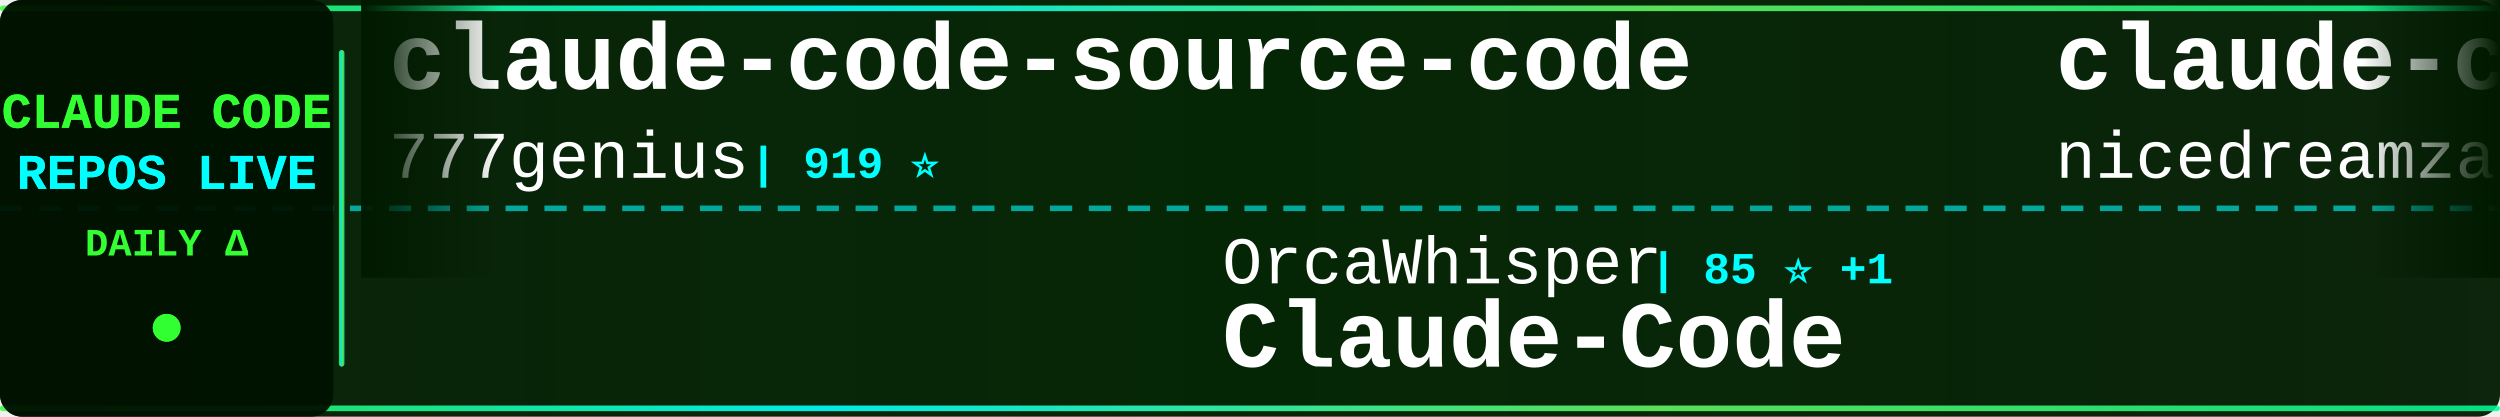
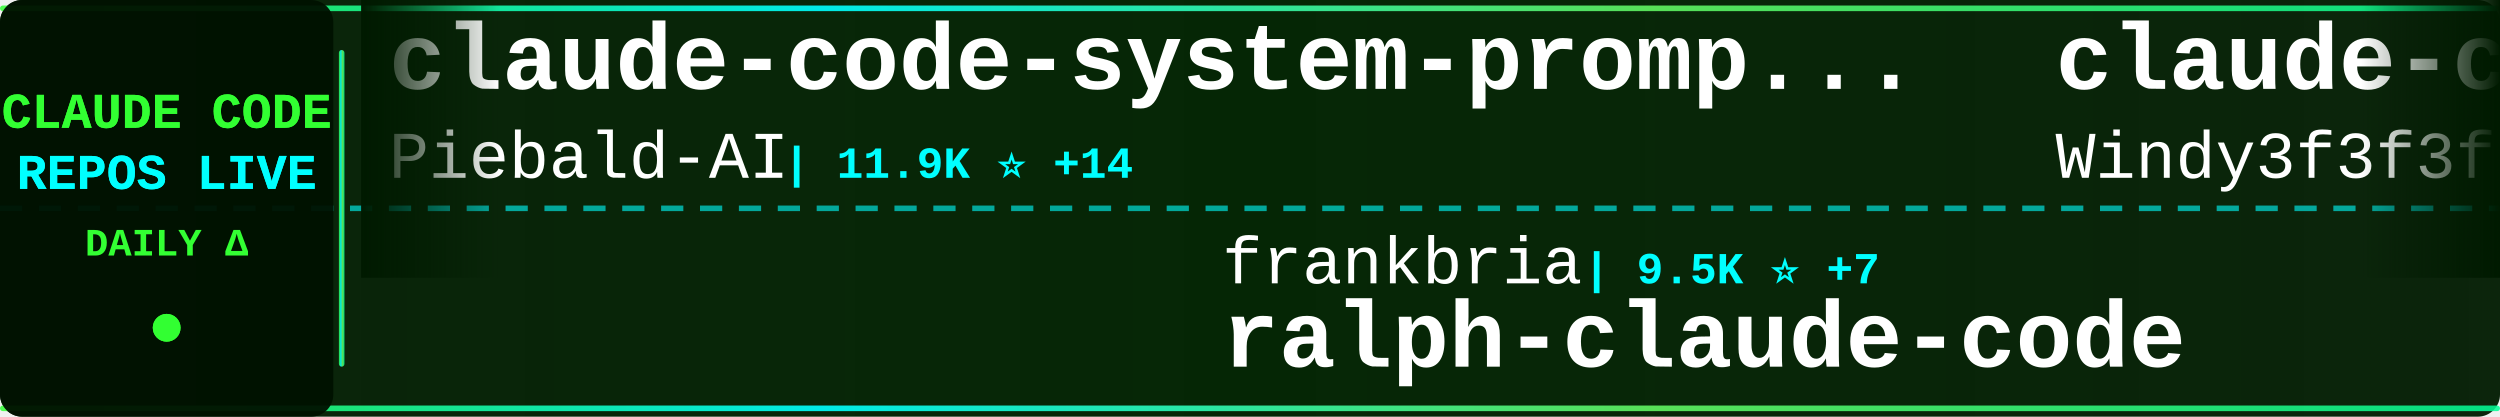
<svg xmlns="http://www.w3.org/2000/svg" width="900" height="150">
  <defs>
    <linearGradient id="tickerBg" x1="0%" y1="0%" x2="100%" y2="0%">
      <stop offset="0%" style="stop-color:#001a00;stop-opacity:0.95" />
      <stop offset="50%" style="stop-color:#002200;stop-opacity:0.98" />
      <stop offset="100%" style="stop-color:#001a00;stop-opacity:0.95" />
    </linearGradient>
    <linearGradient id="borderGrad" x1="0%" y1="0%" x2="100%" y2="0%">
      <stop offset="0%" style="stop-color:#33ff33;stop-opacity:0.85">
        <animate attributeName="stop-opacity" values="0.85;1;0.85" dur="2s" repeatCount="indefinite" />
      </stop>
      <stop offset="33%" style="stop-color:#00ffff;stop-opacity:0.9">
        <animate attributeName="stop-opacity" values="0.9;1;0.9" dur="2.2s" repeatCount="indefinite" />
      </stop>
      <stop offset="66%" style="stop-color:#66ff66;stop-opacity:0.85">
        <animate attributeName="stop-opacity" values="0.85;1;0.85" dur="1.8s" repeatCount="indefinite" />
      </stop>
      <stop offset="100%" style="stop-color:#00ff99;stop-opacity:0.85">
        <animate attributeName="stop-opacity" values="0.85;1;0.85" dur="2s" repeatCount="indefinite" />
      </stop>
    </linearGradient>
    <filter id="textGlow">
      <feGaussianBlur stdDeviation="0.1" result="coloredBlur" />
      <feMerge>
        <feMergeNode in="coloredBlur" />
        <feMergeNode in="SourceGraphic" />
      </feMerge>
    </filter>
    <filter id="metricGlow">
      <feGaussianBlur stdDeviation="0.2" result="coloredBlur" />
      <feMerge>
        <feMergeNode in="coloredBlur" />
        <feMergeNode in="SourceGraphic" />
      </feMerge>
    </filter>
    <linearGradient id="leftFade" x1="0%" y1="0%" x2="100%" y2="0%">
      <stop offset="0%" style="stop-color:#001a00;stop-opacity:1" />
      <stop offset="100%" style="stop-color:#001a00;stop-opacity:0" />
    </linearGradient>
    <linearGradient id="rightFade" x1="0%" y1="0%" x2="100%" y2="0%">
      <stop offset="0%" style="stop-color:#001a00;stop-opacity:0" />
      <stop offset="100%" style="stop-color:#001a00;stop-opacity:1" />
    </linearGradient>
  </defs>
  <rect width="900" height="150" fill="url(#tickerBg)" rx="8" />
  <rect x="0" y="2" width="900" height="2" fill="url(#borderGrad)" rx="1" />
  <rect x="0" y="146" width="900" height="2" fill="url(#borderGrad)" rx="1" />
  <line x1="0" y1="75" x2="900" y2="75" stroke="#00ffff" stroke-width="2" stroke-dasharray="8 6" opacity="0.6" />
  <rect x="0" y="0" width="120" height="150" fill="#001100" opacity="0.95" rx="8" />
  <text x="60" y="46" font-family="'Courier New', monospace" font-size="18" font-weight="bold" fill="#33ff33" text-anchor="middle" filter="url(#textGlow)">
    CLAUDE CODE
  </text>
  <text x="60" y="68" font-family="'Courier New', monospace" font-size="18" font-weight="bold" fill="#00ffff" text-anchor="middle" filter="url(#textGlow)">
    REPOS LIVE
  </text>
  <text x="60" y="92" font-family="'Courier New', monospace" font-size="14" font-weight="bold" fill="#33ff33" text-anchor="middle">
    DAILY Δ
  </text>
  <circle cx="60" cy="118" r="5" fill="#33ff33" filter="url(#metricGlow)">
    <animate attributeName="r" values="4;6;4" dur="1.5s" repeatCount="indefinite" />
    <animate attributeName="opacity" values="0.6;1;0.6" dur="1.5s" repeatCount="indefinite" />
  </circle>
  <rect x="122" y="18" width="2" height="114" fill="url(#borderGrad)" rx="1" />
  <clipPath id="tickerClip">
    <rect x="130" y="0" width="770" height="150" />
  </clipPath>
  <g clip-path="url(#tickerClip)">
    <g id="tickerItems">
      <animateTransform attributeName="transform" attributeType="XML" type="translate" from="0 0" to="-3000 0" dur="54s" repeatCount="indefinite" />
      <g transform="translate(0, 0)">
-         <text x="140" y="32" font-family="'Courier New', monospace" font-size="34" font-weight="bold" fill="#ffffff">claude-code-source-code</text>
-         <text x="140" y="64" font-family="'Courier New', monospace" font-size="24" font-weight="normal" fill="#ffffff" opacity="1.0">777genius</text>
-         <text x="270" y="64" font-family="'Courier New', monospace" font-size="16" font-weight="bold" fill="#00ffff"> | 919 ⭐</text>
+         <text x="140" y="32" font-family="'Courier New', monospace" font-size="34" font-weight="bold" fill="#ffffff">claude-code-system-promp...</text>
+         <text x="140" y="64" font-family="'Courier New', monospace" font-size="24" font-weight="normal" fill="#ffffff" opacity="1.0">Piebald-AI</text>
+         <text x="282" y="64" font-family="'Courier New', monospace" font-size="16" font-weight="bold" fill="#00ffff"> | 11.9K ⭐ +14</text>
      </g>
      <g transform="translate(300, 0)">
-         <text x="140" y="102" font-family="'Courier New', monospace" font-size="24" font-weight="normal" fill="#ffffff" opacity="1.0">OrcaWhisper</text>
-         <text x="294" y="102" font-family="'Courier New', monospace" font-size="16" font-weight="bold" fill="#00ffff"> | 85 ⭐ +1</text>
+         <text x="140" y="102" font-family="'Courier New', monospace" font-size="24" font-weight="normal" fill="#ffffff" opacity="1.0">frankbria</text>
+         <text x="270" y="102" font-family="'Courier New', monospace" font-size="16" font-weight="bold" fill="#00ffff"> | 9.5K ⭐ +7</text>
+         <text x="140" y="132" font-family="'Courier New', monospace" font-size="34" font-weight="bold" fill="#ffffff">ralph-claude-code</text>
+       </g>
+       <g transform="translate(600, 0)">
+         <text x="140" y="32" font-family="'Courier New', monospace" font-size="34" font-weight="bold" fill="#ffffff">claude-code-from-scratch</text>
+         <text x="140" y="64" font-family="'Courier New', monospace" font-size="24" font-weight="normal" fill="#ffffff" opacity="1.0">Windy3f3f3f3f</text>
+         <text x="318" y="64" font-family="'Courier New', monospace" font-size="16" font-weight="bold" fill="#00ffff"> | 2.3K ⭐ +33</text>
+       </g>
+       <g transform="translate(900, 0)">
+         <text x="140" y="102" font-family="'Courier New', monospace" font-size="24" font-weight="normal" fill="#ffffff" opacity="1.0">pengchengneo</text>
+         <text x="306" y="102" font-family="'Courier New', monospace" font-size="16" font-weight="bold" fill="#00ffff"> | 1.7K ⭐ +4</text>
        <text x="140" y="132" font-family="'Courier New', monospace" font-size="34" font-weight="bold" fill="#ffffff">Claude-Code</text>
      </g>
-       <g transform="translate(600, 0)">
-         <text x="140" y="32" font-family="'Courier New', monospace" font-size="34" font-weight="bold" fill="#ffffff">claude-code-local</text>
-         <text x="140" y="64" font-family="'Courier New', monospace" font-size="24" font-weight="normal" fill="#ffffff" opacity="1.0">nicedreamzapp</text>
-         <text x="318" y="64" font-family="'Courier New', monospace" font-size="16" font-weight="bold" fill="#00ffff"> | 2.9K ⭐ +5</text>
-       </g>
-       <g transform="translate(900, 0)">
-         <text x="140" y="102" font-family="'Courier New', monospace" font-size="24" font-weight="normal" fill="#ffffff" opacity="1.0">musistudio</text>
-         <text x="282" y="102" font-family="'Courier New', monospace" font-size="16" font-weight="bold" fill="#00ffff"> | 35.8K ⭐ +30</text>
-         <text x="140" y="132" font-family="'Courier New', monospace" font-size="34" font-weight="bold" fill="#ffffff">claude-code-router</text>
-       </g>
      <g transform="translate(1200, 0)">
-         <text x="140" y="32" font-family="'Courier New', monospace" font-size="34" font-weight="bold" fill="#ffffff">Claude-code</text>
-         <text x="140" y="64" font-family="'Courier New', monospace" font-size="24" font-weight="normal" fill="#ffffff" opacity="1.0">zstmfhy</text>
-         <text x="246" y="64" font-family="'Courier New', monospace" font-size="16" font-weight="bold" fill="#00ffff"> | 190 ⭐</text>
+         <text x="140" y="32" font-family="'Courier New', monospace" font-size="34" font-weight="bold" fill="#ffffff">claude_code_src</text>
+         <text x="140" y="64" font-family="'Courier New', monospace" font-size="24" font-weight="normal" fill="#ffffff" opacity="1.0">ponponon</text>
+         <text x="258" y="64" font-family="'Courier New', monospace" font-size="16" font-weight="bold" fill="#00ffff"> | 2.3K ⭐ +2</text>
      </g>
      <g transform="translate(1500, 0)">
        <text x="140" y="102" font-family="'Courier New', monospace" font-size="24" font-weight="normal" fill="#ffffff" opacity="1.0">huangjia2019</text>
        <text x="306" y="102" font-family="'Courier New', monospace" font-size="16" font-weight="bold" fill="#00ffff"> | 985 ⭐ +5</text>
        <text x="140" y="132" font-family="'Courier New', monospace" font-size="34" font-weight="bold" fill="#ffffff">claude-code-engineering</text>
      </g>
      <g transform="translate(1800, 0)">
-         <text x="140" y="32" font-family="'Courier New', monospace" font-size="34" font-weight="bold" fill="#ffffff">ClaudeCodeAgents</text>
-         <text x="140" y="64" font-family="'Courier New', monospace" font-size="24" font-weight="normal" fill="#ffffff" opacity="1.0">darcyegb</text>
-         <text x="258" y="64" font-family="'Courier New', monospace" font-size="16" font-weight="bold" fill="#00ffff"> | 748 ⭐</text>
+         <text x="140" y="32" font-family="'Courier New', monospace" font-size="34" font-weight="bold" fill="#ffffff">claude-code-skills</text>
+         <text x="140" y="64" font-family="'Courier New', monospace" font-size="24" font-weight="normal" fill="#ffffff" opacity="1.0">daymade</text>
+         <text x="246" y="64" font-family="'Courier New', monospace" font-size="16" font-weight="bold" fill="#00ffff"> | 1.3K ⭐ +7</text>
      </g>
      <g transform="translate(2100, 0)">
-         <text x="140" y="102" font-family="'Courier New', monospace" font-size="24" font-weight="normal" fill="#ffffff" opacity="1.0">affaan-m</text>
-         <text x="258" y="102" font-family="'Courier New', monospace" font-size="16" font-weight="bold" fill="#00ffff"> | 230.4K ⭐ +371</text>
-         <text x="140" y="132" font-family="'Courier New', monospace" font-size="34" font-weight="bold" fill="#ffffff">ECC</text>
-       </g>
-       <g transform="translate(2400, 0)">
-         <text x="140" y="32" font-family="'Courier New', monospace" font-size="34" font-weight="bold" fill="#ffffff">sc-claude-code-files</text>
-         <text x="140" y="64" font-family="'Courier New', monospace" font-size="24" font-weight="normal" fill="#ffffff" opacity="1.0">https-deeplearning-ai</text>
-         <text x="414" y="64" font-family="'Courier New', monospace" font-size="16" font-weight="bold" fill="#00ffff"> | 533 ⭐</text>
-       </g>
-       <g transform="translate(2700, 0)">
-         <text x="140" y="102" font-family="'Courier New', monospace" font-size="24" font-weight="normal" fill="#ffffff" opacity="1.0">VILA-Lab</text>
-         <text x="258" y="102" font-family="'Courier New', monospace" font-size="16" font-weight="bold" fill="#00ffff"> | 1.9K ⭐ +14</text>
-         <text x="140" y="132" font-family="'Courier New', monospace" font-size="34" font-weight="bold" fill="#ffffff">Dive-into-Claude-Code</text>
-       </g>
-       <g transform="translate(3000, 0)">
-         <text x="140" y="32" font-family="'Courier New', monospace" font-size="34" font-weight="bold" fill="#ffffff">claude-code-source-code</text>
-         <text x="140" y="64" font-family="'Courier New', monospace" font-size="24" font-weight="normal" fill="#ffffff" opacity="1.0">777genius</text>
-         <text x="270" y="64" font-family="'Courier New', monospace" font-size="16" font-weight="bold" fill="#00ffff"> | 919 ⭐</text>
-       </g>
-       <g transform="translate(3300, 0)">
-         <text x="140" y="102" font-family="'Courier New', monospace" font-size="24" font-weight="normal" fill="#ffffff" opacity="1.0">OrcaWhisper</text>
-         <text x="294" y="102" font-family="'Courier New', monospace" font-size="16" font-weight="bold" fill="#00ffff"> | 85 ⭐ +1</text>
-         <text x="140" y="132" font-family="'Courier New', monospace" font-size="34" font-weight="bold" fill="#ffffff">Claude-Code</text>
-       </g>
-       <g transform="translate(3600, 0)">
-         <text x="140" y="32" font-family="'Courier New', monospace" font-size="34" font-weight="bold" fill="#ffffff">claude-code-local</text>
-         <text x="140" y="64" font-family="'Courier New', monospace" font-size="24" font-weight="normal" fill="#ffffff" opacity="1.0">nicedreamzapp</text>
-         <text x="318" y="64" font-family="'Courier New', monospace" font-size="16" font-weight="bold" fill="#00ffff"> | 2.9K ⭐ +5</text>
-       </g>
-       <g transform="translate(3900, 0)">
        <text x="140" y="102" font-family="'Courier New', monospace" font-size="24" font-weight="normal" fill="#ffffff" opacity="1.0">musistudio</text>
        <text x="282" y="102" font-family="'Courier New', monospace" font-size="16" font-weight="bold" fill="#00ffff"> | 35.8K ⭐ +30</text>
        <text x="140" y="132" font-family="'Courier New', monospace" font-size="34" font-weight="bold" fill="#ffffff">claude-code-router</text>
+       </g>
+       <g transform="translate(2400, 0)">
+         <text x="140" y="32" font-family="'Courier New', monospace" font-size="34" font-weight="bold" fill="#ffffff">claude-code-proxy</text>
+         <text x="140" y="64" font-family="'Courier New', monospace" font-size="24" font-weight="normal" fill="#ffffff" opacity="1.0">1rgs</text>
+         <text x="210" y="64" font-family="'Courier New', monospace" font-size="16" font-weight="bold" fill="#00ffff"> | 3.7K ⭐ +2</text>
+       </g>
+       <g transform="translate(2700, 0)">
+         <text x="140" y="102" font-family="'Courier New', monospace" font-size="24" font-weight="normal" fill="#ffffff" opacity="1.0">Pimzino</text>
+         <text x="246" y="102" font-family="'Courier New', monospace" font-size="16" font-weight="bold" fill="#00ffff"> | 3.8K ⭐</text>
+         <text x="140" y="132" font-family="'Courier New', monospace" font-size="34" font-weight="bold" fill="#ffffff">claude-code-spec-workflo...</text>
+       </g>
+       <g transform="translate(3000, 0)">
+         <text x="140" y="32" font-family="'Courier New', monospace" font-size="34" font-weight="bold" fill="#ffffff">claude-code-system-promp...</text>
+         <text x="140" y="64" font-family="'Courier New', monospace" font-size="24" font-weight="normal" fill="#ffffff" opacity="1.0">Piebald-AI</text>
+         <text x="282" y="64" font-family="'Courier New', monospace" font-size="16" font-weight="bold" fill="#00ffff"> | 11.9K ⭐ +14</text>
+       </g>
+       <g transform="translate(3300, 0)">
+         <text x="140" y="102" font-family="'Courier New', monospace" font-size="24" font-weight="normal" fill="#ffffff" opacity="1.0">frankbria</text>
+         <text x="270" y="102" font-family="'Courier New', monospace" font-size="16" font-weight="bold" fill="#00ffff"> | 9.5K ⭐ +7</text>
+         <text x="140" y="132" font-family="'Courier New', monospace" font-size="34" font-weight="bold" fill="#ffffff">ralph-claude-code</text>
+       </g>
+       <g transform="translate(3600, 0)">
+         <text x="140" y="32" font-family="'Courier New', monospace" font-size="34" font-weight="bold" fill="#ffffff">claude-code-from-scratch</text>
+         <text x="140" y="64" font-family="'Courier New', monospace" font-size="24" font-weight="normal" fill="#ffffff" opacity="1.0">Windy3f3f3f3f</text>
+         <text x="318" y="64" font-family="'Courier New', monospace" font-size="16" font-weight="bold" fill="#00ffff"> | 2.3K ⭐ +33</text>
+       </g>
+       <g transform="translate(3900, 0)">
+         <text x="140" y="102" font-family="'Courier New', monospace" font-size="24" font-weight="normal" fill="#ffffff" opacity="1.0">pengchengneo</text>
+         <text x="306" y="102" font-family="'Courier New', monospace" font-size="16" font-weight="bold" fill="#00ffff"> | 1.7K ⭐ +4</text>
+         <text x="140" y="132" font-family="'Courier New', monospace" font-size="34" font-weight="bold" fill="#ffffff">Claude-Code</text>
      </g>
    </g>
  </g>
  <rect x="130" y="0" width="50" height="100" fill="url(#leftFade)" />
  <rect x="850" y="0" width="50" height="100" fill="url(#rightFade)" />
</svg>
